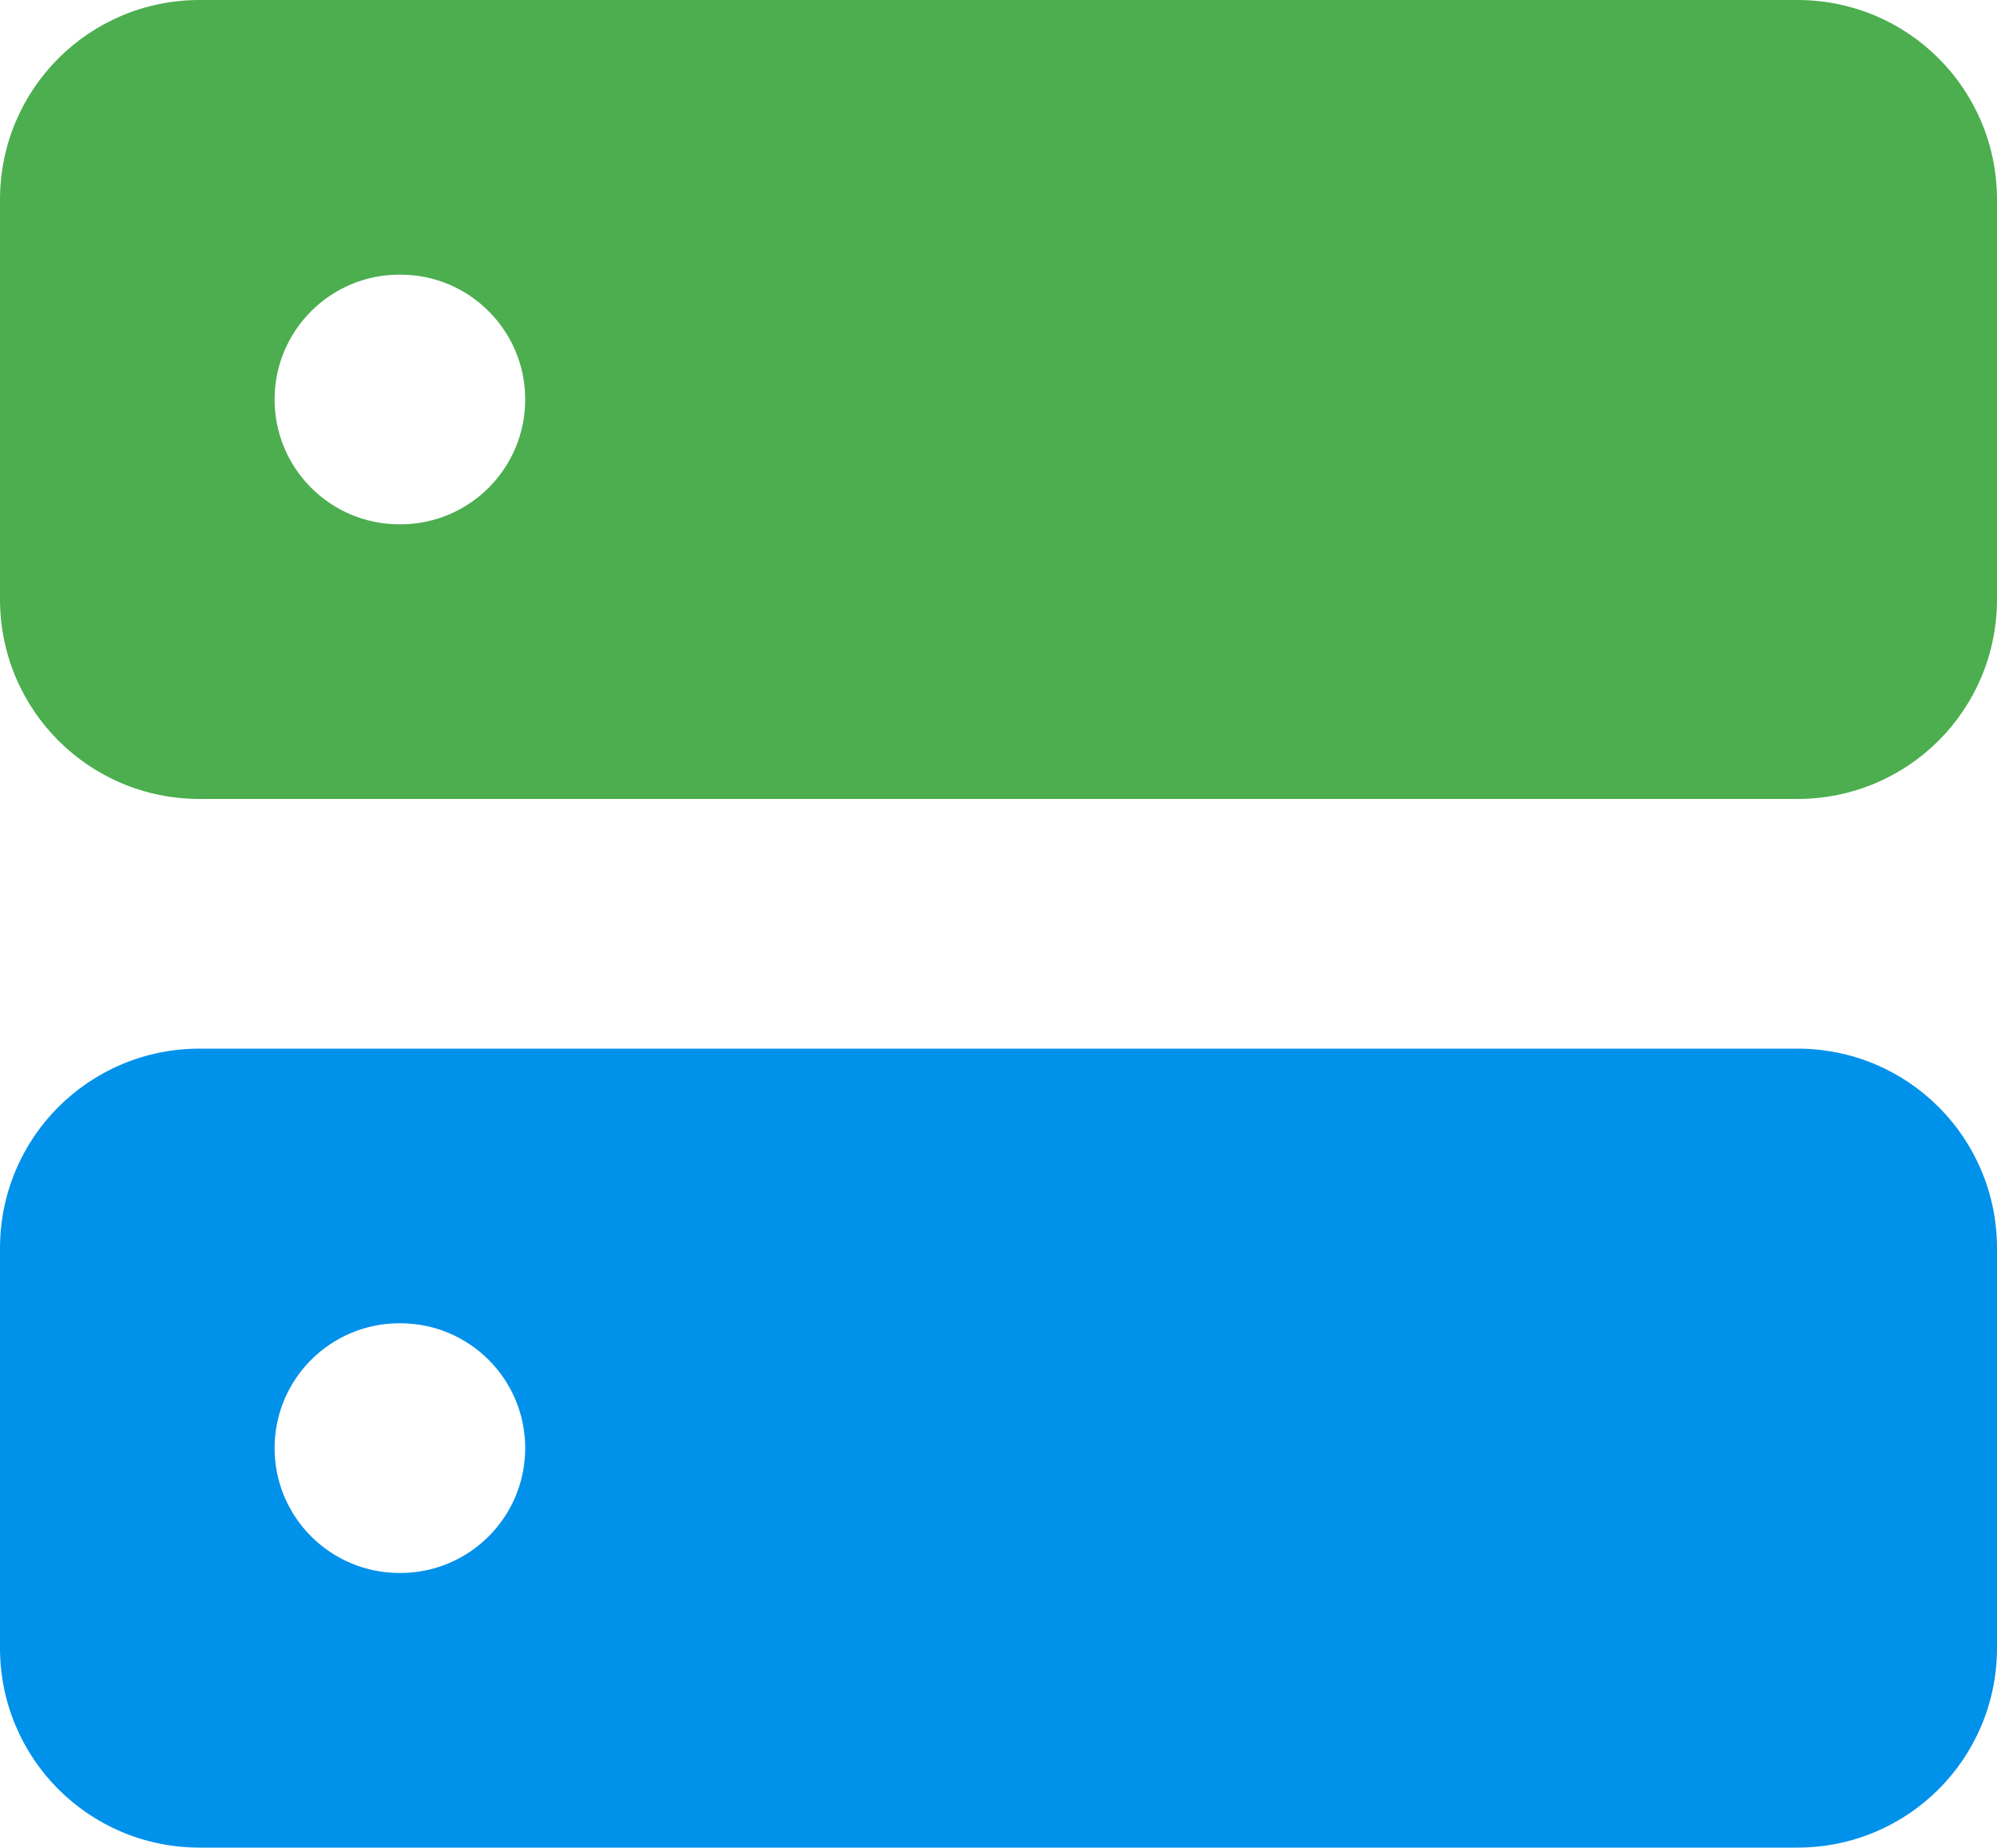
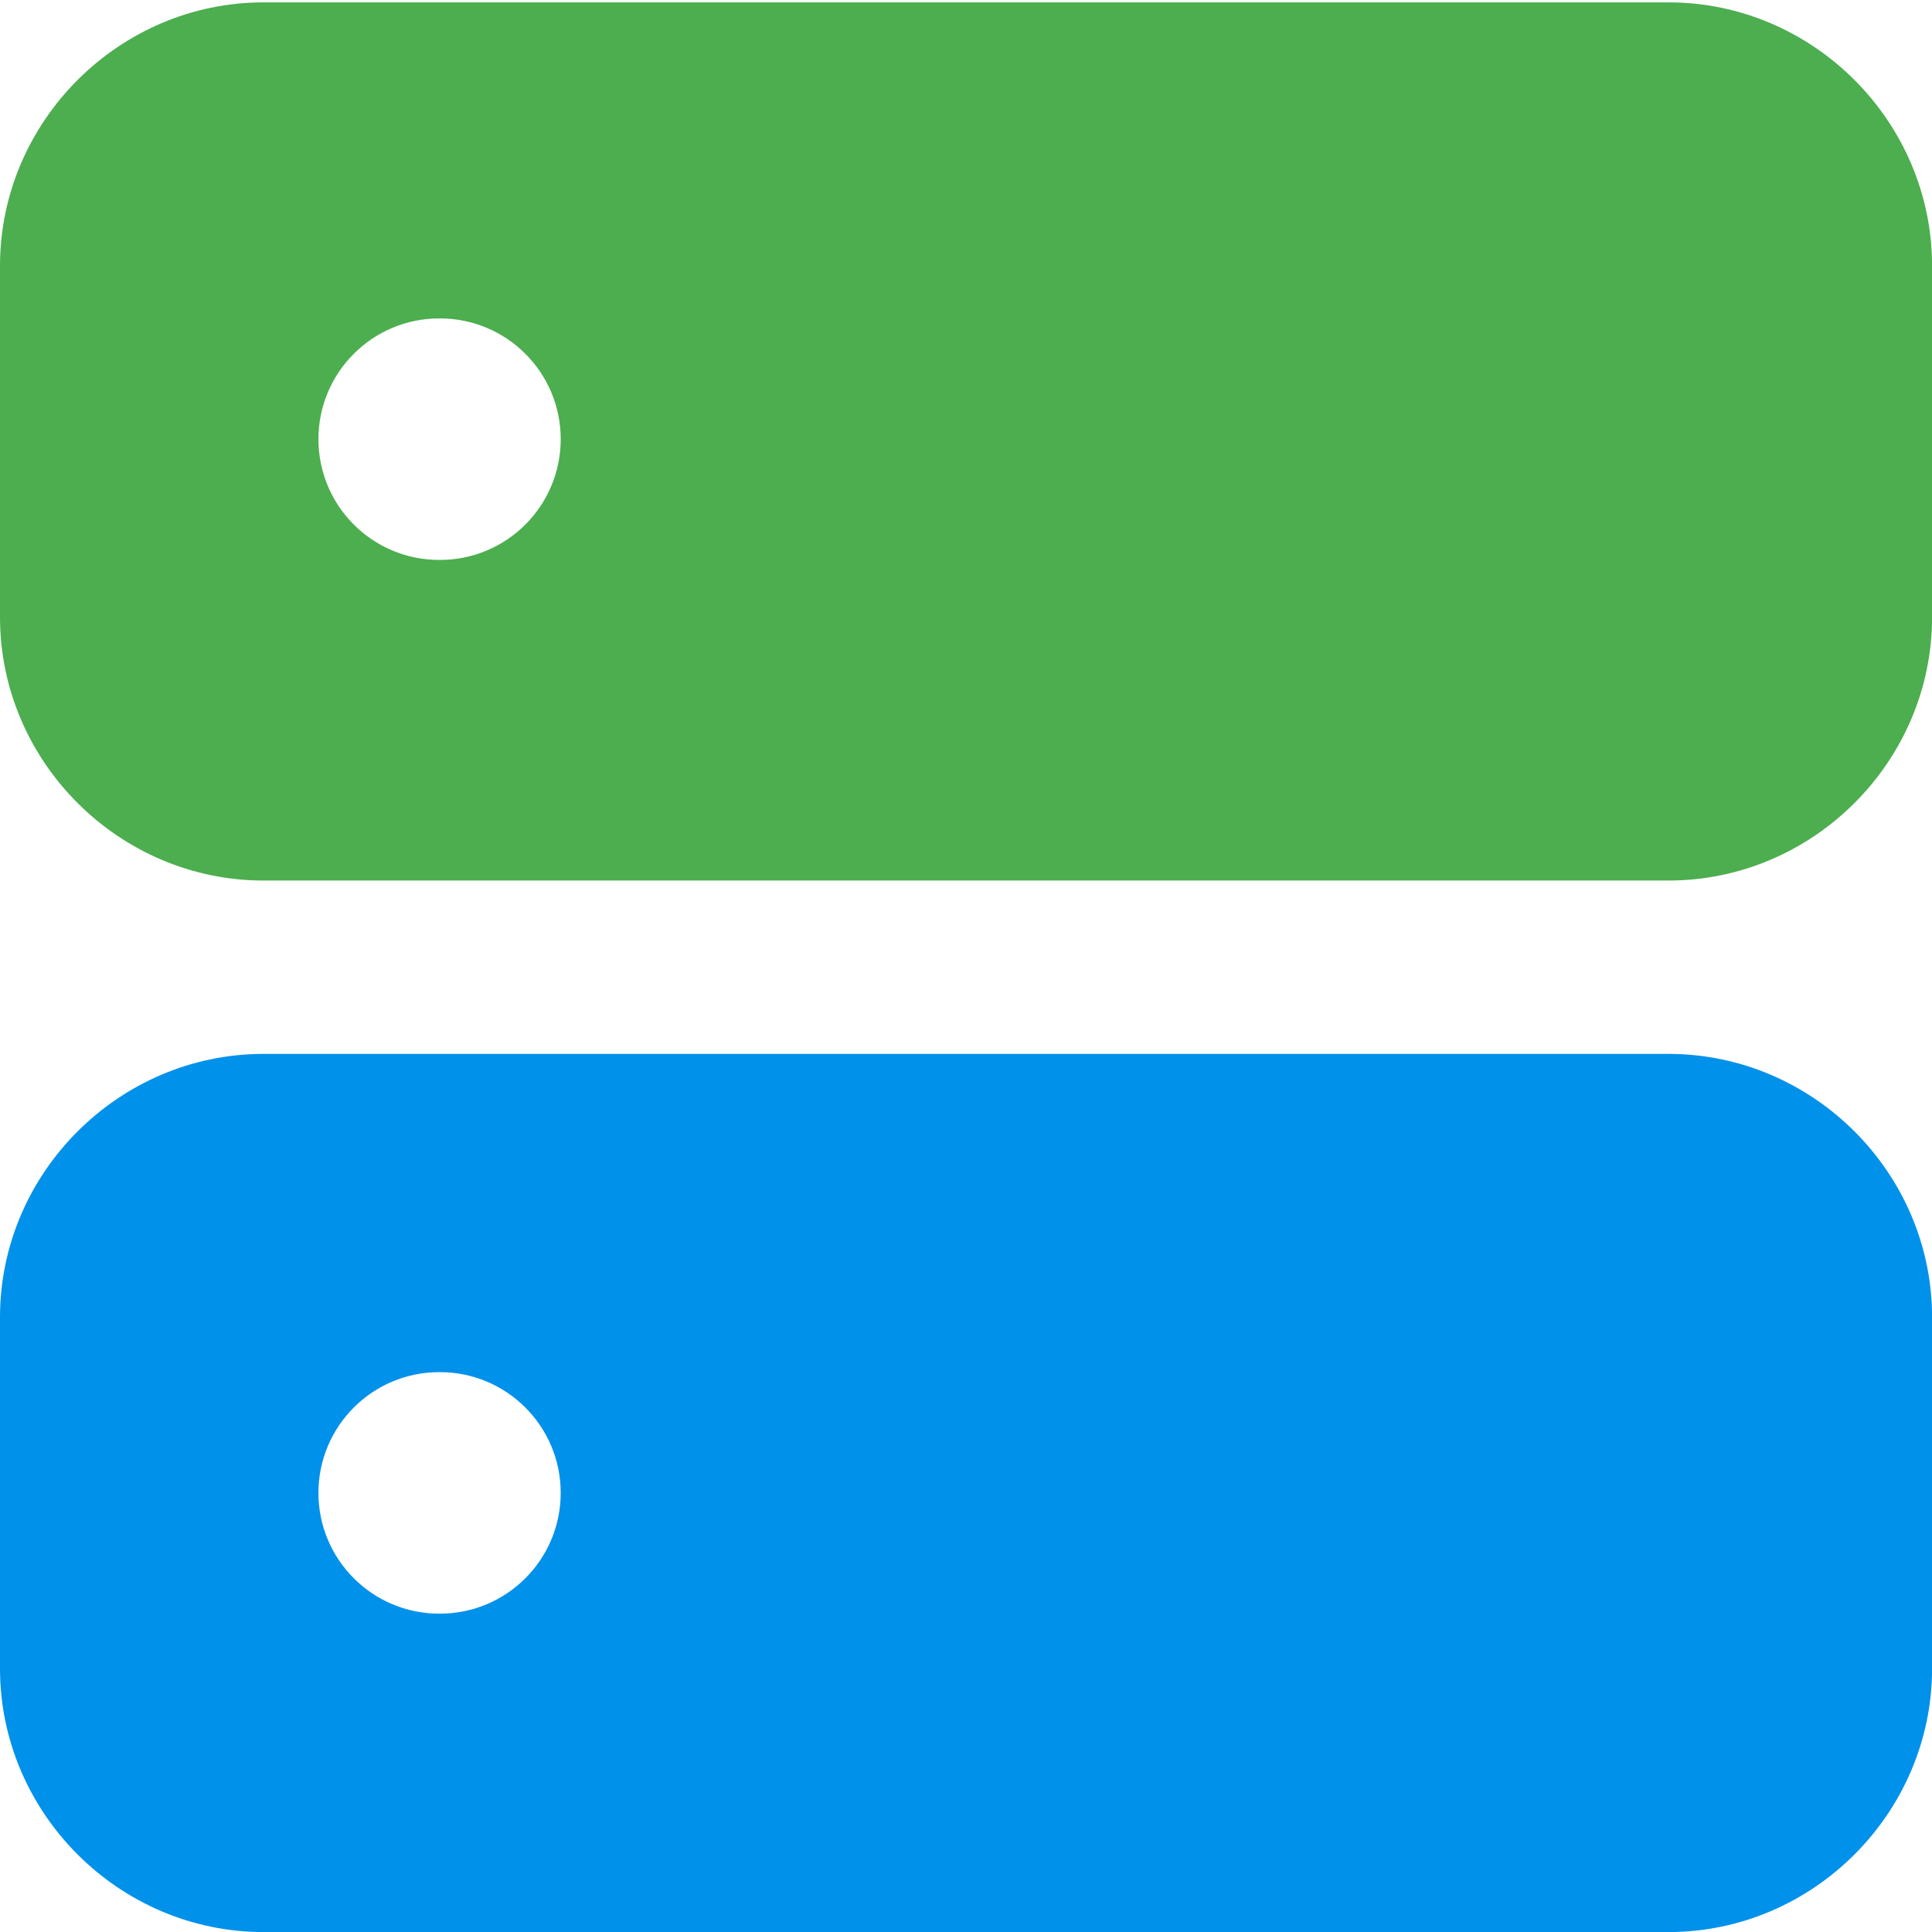
- <svg xmlns="http://www.w3.org/2000/svg" class="lucide lucide-server-icon lucide-server" version="1.1" viewBox="0 0 24 22.2">
-   <g transform="matrix(1.2,0,0,1.2,-2.4,-4.2)">
-     <path d="m4 14c-1.108 0-2 .892-2 2v4c0 1.108.892 2 2 2h16c1.108 0 2-.892 2-2v-4c0-1.108-.892-2-2-2zm2 2.75h.01a1.25 1.25 0 011.25 1.25 1.25 1.25 0 01-1.25 1.25h-.01a1.25 1.25 0 01-1.25-1.25 1.25 1.25 0 011.25-1.25z" fill="#0091eb" />
-     <path d="m4 3.5c-1.108 0-2 .892-2 2v4c0 1.108.892 2 2 2h16c1.108 0 2-.892 2-2v-4c0-1.108-.892-2-2-2zm2 2.75h.01a1.25 1.25 0 011.25 1.25 1.25 1.25 0 01-1.25 1.25h-.01a1.25 1.25 0 01-1.25-1.25 1.25 1.25 0 011.25-1.25z" fill="#4cae4f" />
-   </g>
+ <svg xmlns="http://www.w3.org/2000/svg" class="lucide lucide-server-icon lucide-server" version="1.1" viewBox="0 0 24 24">
+   <path transform="matrix(1.0909,0,0,1.0909,-1.0909,-1.0909)" d="m4.001 13.001c-1.645 0-3.001 1.354-3.001 2.999v4c0 1.645 1.356 3.001 3.001 3.001h15.999c1.645 0 3.001-1.356 3.001-3.001v-4c0-1.645-1.356-2.999-3.001-2.999h-15.999zm2 3.624h.009a1.375 1.375 0 011.375 1.375 1.375 1.375 0 01-1.375 1.375h-.009a1.375 1.375 0 01-1.375-1.375 1.375 1.375 0 011.375-1.375z" fill="#0091eb" />
+   <path transform="matrix(1.0909,0,0,1.0909,-1.0909,-1.0909)" d="m4.001 1.027c-1.645 0-3.001 1.356-3.001 3.001v4c0 1.645 1.356 2.999 3.001 2.999h15.999c1.645 0 3.001-1.354 3.001-2.999v-4c0-1.645-1.356-3.001-3.001-3.001zm2 3.599h.009a1.375 1.375 0 011.375 1.375 1.375 1.375 0 01-1.375 1.375h-.009a1.375 1.375 0 01-1.375-1.375 1.375 1.375 0 011.375-1.375z" fill="#4cae4f" />
</svg>
